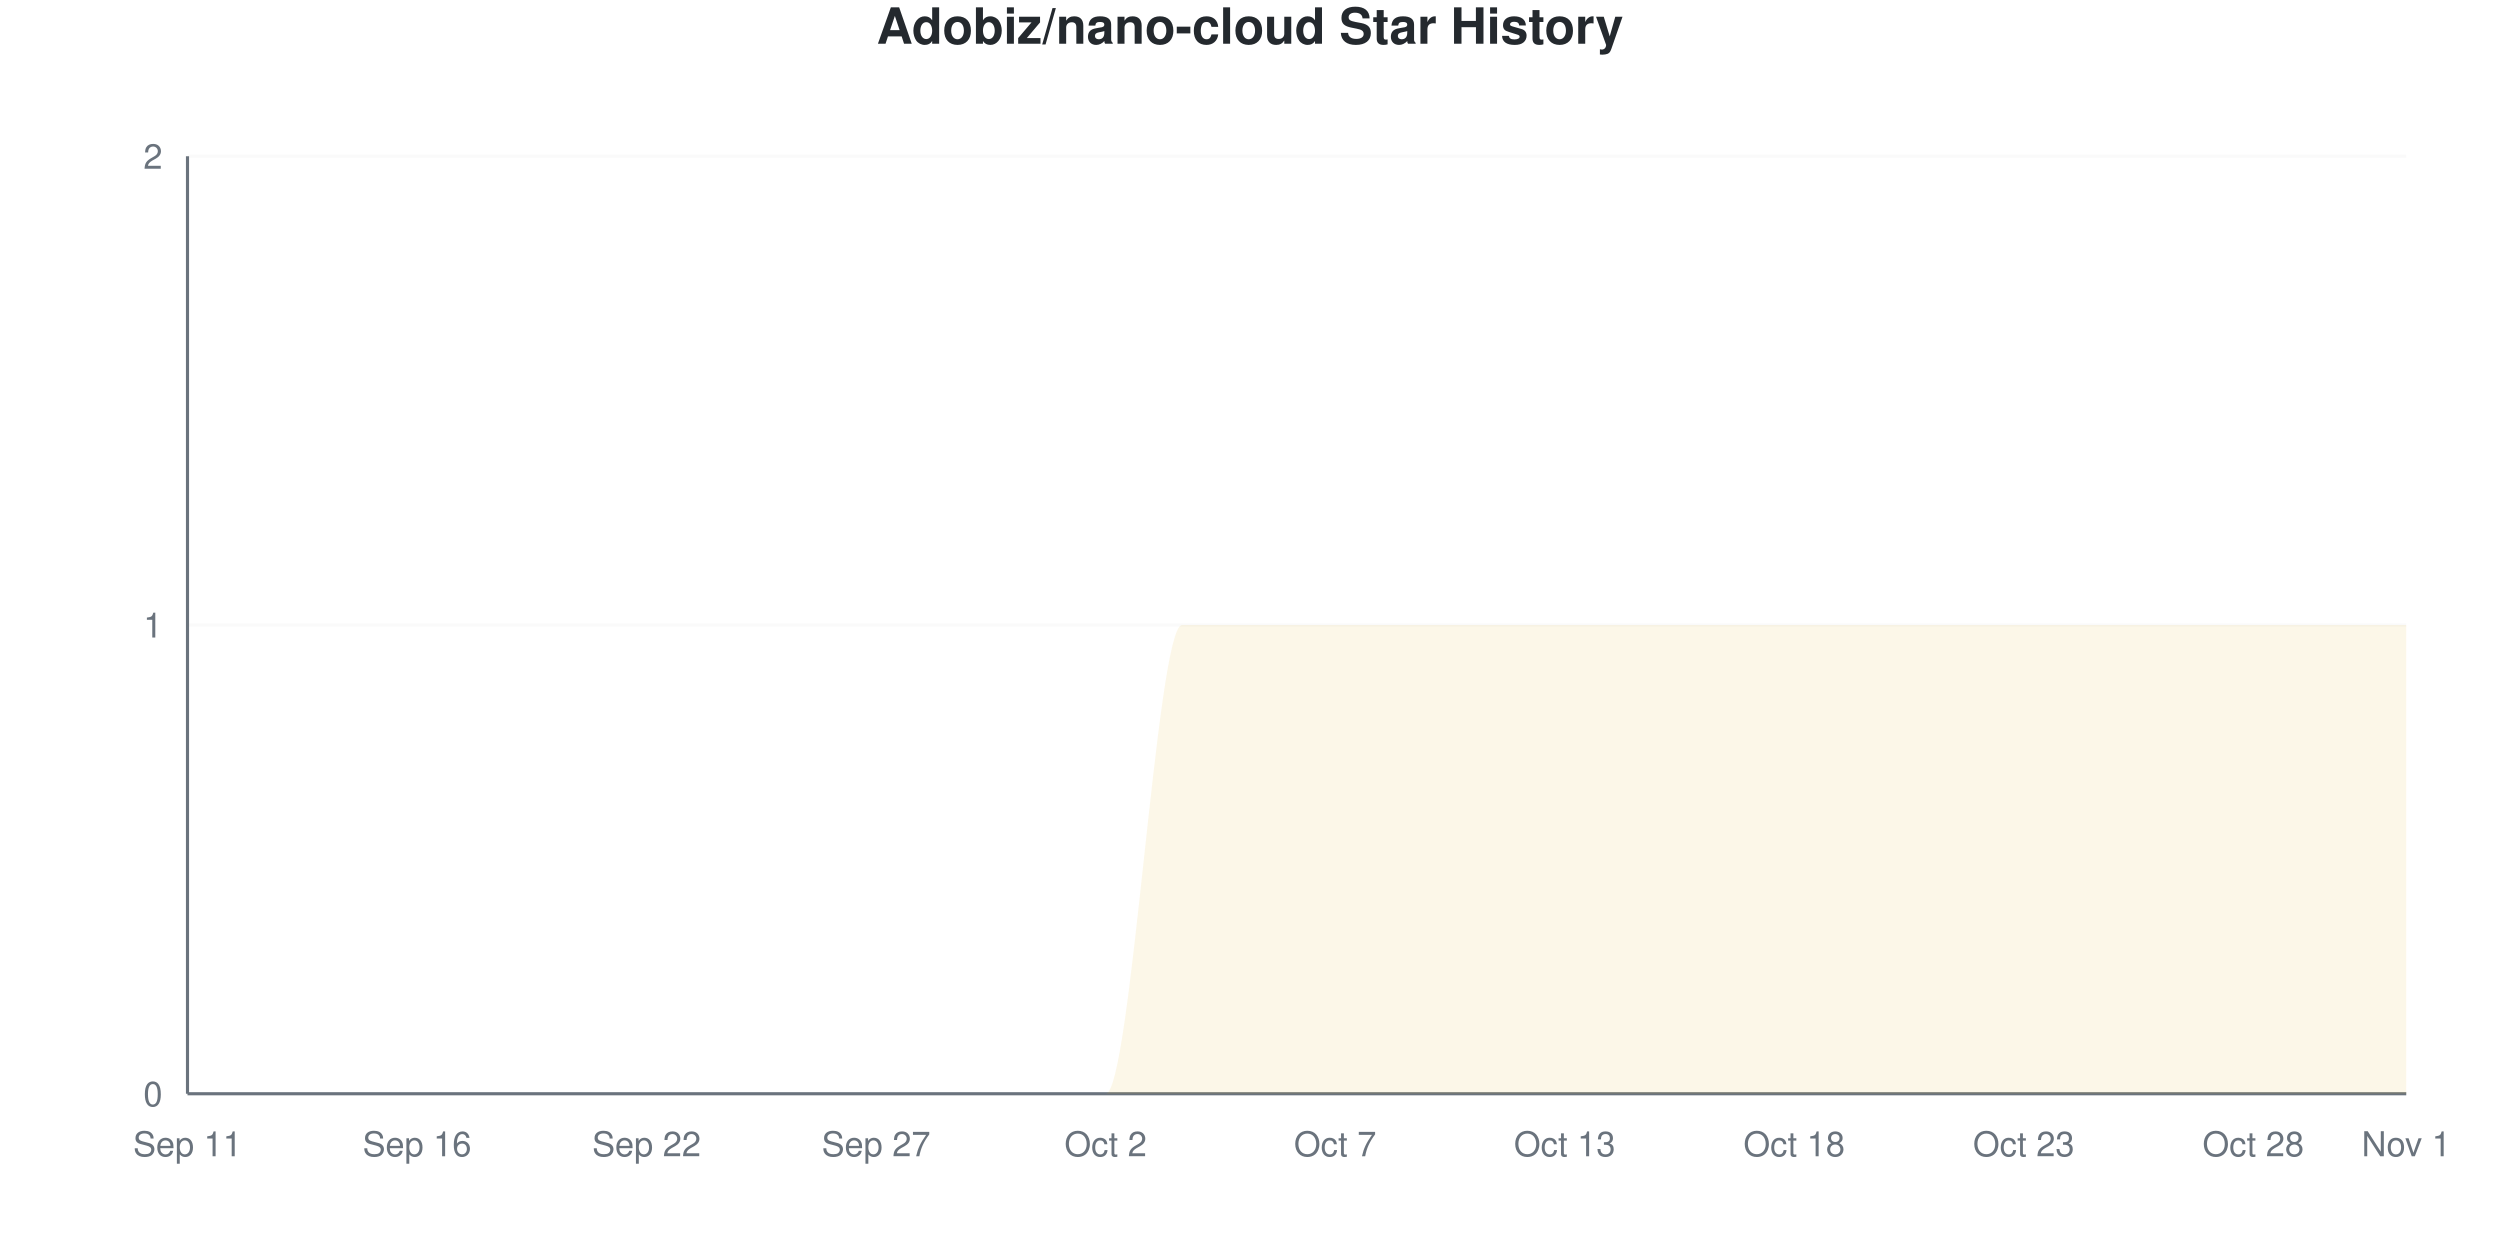
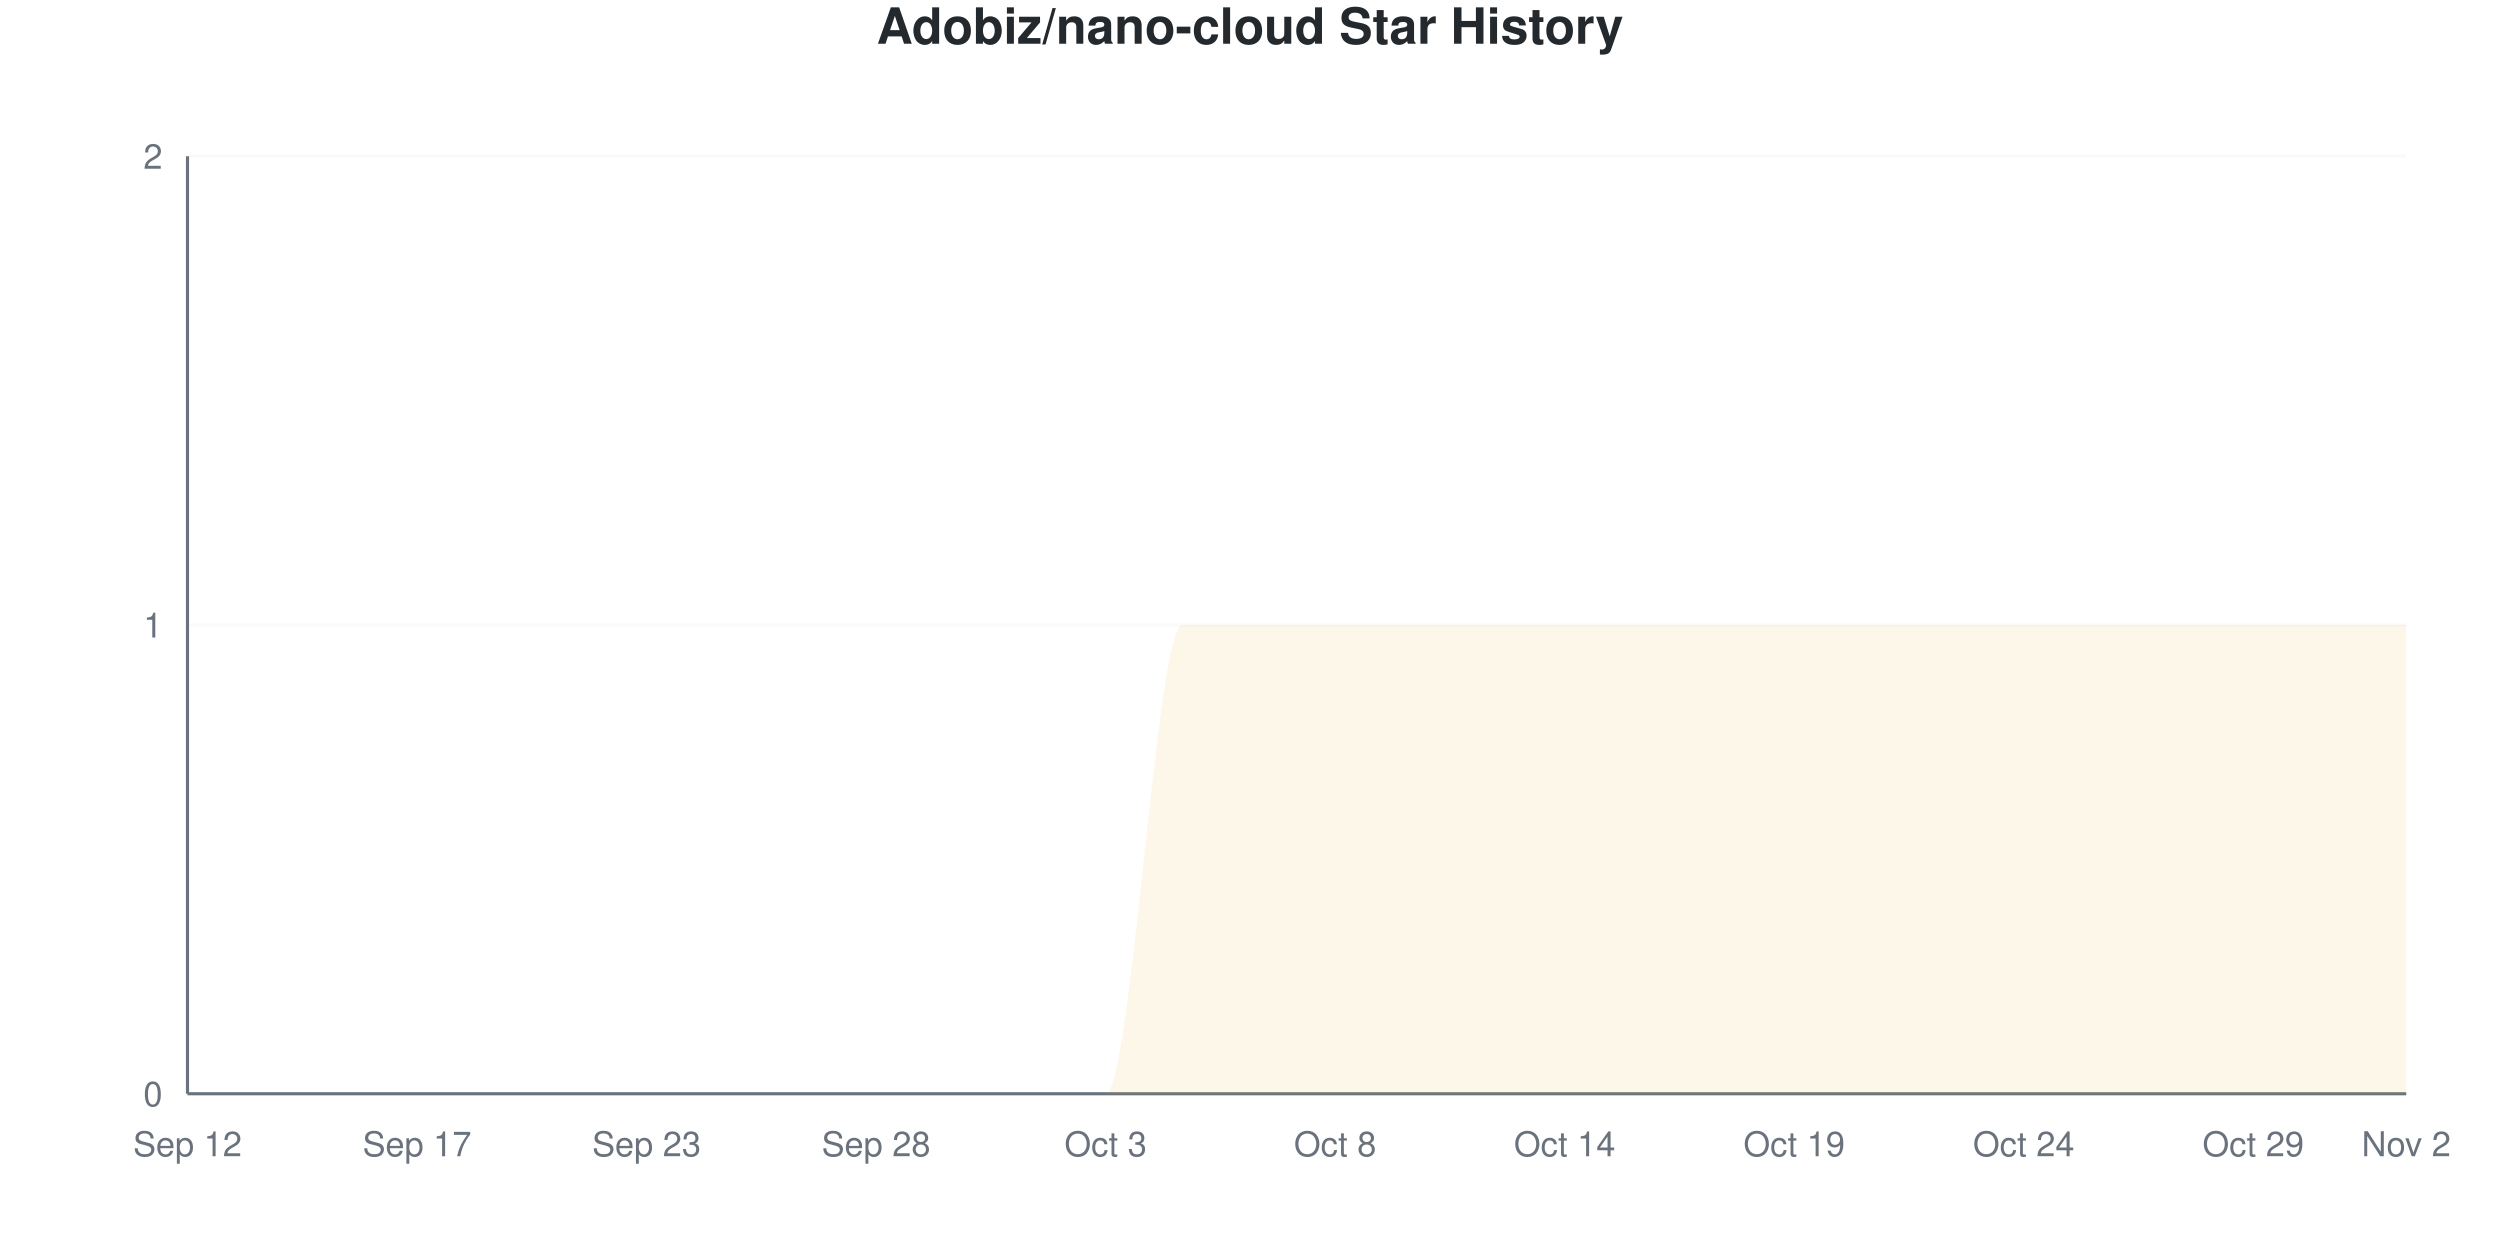
<svg xmlns="http://www.w3.org/2000/svg" viewBox="0 0 800 400" width="800" height="400">
  <style>
    @keyframes drawLine {
      to { stroke-dashoffset: 0; }
    }
    @keyframes fadeInPoint {
      from { opacity: 0; }
      to { opacity: 1; }
    }
    .data-line-0 {
      stroke-dasharray: 1257;
      stroke-dashoffset: 1257;
      animation: drawLine 2s ease-out forwards;
    }
    .data-point {
      opacity: 0;
      animation: fadeInPoint 0.5s ease-out forwards;
    }
    .chart-bg { fill: #fff; }
    .chart-text { fill: #24292e; }
    .chart-muted { fill: #6a737d; }
    .chart-grid { stroke: #eee; }
    .chart-axis { stroke: #6a737d; }
    @media (prefers-color-scheme: dark) {
      .chart-bg { fill: #0d1117; }
      .chart-text { fill: #e6edf3; }
      .chart-muted { fill: #8b949e; }
      .chart-grid { stroke: #21262d; }
      .chart-axis { stroke: #8b949e; }
    }
  </style>
  <rect width="800" height="400" class="chart-bg" />
  <text x="400" y="14" text-anchor="middle" class="chart-text" font-size="16" font-weight="bold" font-family="-apple-system, BlinkMacSystemFont, 'Segoe UI', Helvetica, Arial, sans-serif">Adobiz/nano-cloud Star History</text>
  <g class="grid">
    <line x1="60" y1="350" x2="770" y2="350" class="chart-grid" stroke-opacity="0.3" />
    <text x="52" y="354" text-anchor="end" class="chart-muted" font-size="11" font-family="-apple-system, BlinkMacSystemFont, 'Segoe UI', Helvetica, Arial, sans-serif">0</text>
    <line x1="60" y1="200" x2="770" y2="200" class="chart-grid" stroke-opacity="0.3" />
    <text x="52" y="204" text-anchor="end" class="chart-muted" font-size="11" font-family="-apple-system, BlinkMacSystemFont, 'Segoe UI', Helvetica, Arial, sans-serif">1</text>
    <line x1="60" y1="50" x2="770" y2="50" class="chart-grid" stroke-opacity="0.3" />
    <text x="52" y="54" text-anchor="end" class="chart-muted" font-size="11" font-family="-apple-system, BlinkMacSystemFont, 'Segoe UI', Helvetica, Arial, sans-serif">2</text>
  </g>
  <g class="milestones">
    
  </g>
  <g class="x-axis">
-     <text x="60" y="370" text-anchor="middle" class="chart-muted" font-size="11" font-family="-apple-system, BlinkMacSystemFont, 'Segoe UI', Helvetica, Arial, sans-serif">Sep 11</text>
-     <text x="133.448" y="370" text-anchor="middle" class="chart-muted" font-size="11" font-family="-apple-system, BlinkMacSystemFont, 'Segoe UI', Helvetica, Arial, sans-serif">Sep 16</text>
-     <text x="206.897" y="370" text-anchor="middle" class="chart-muted" font-size="11" font-family="-apple-system, BlinkMacSystemFont, 'Segoe UI', Helvetica, Arial, sans-serif">Sep 22</text>
-     <text x="280.345" y="370" text-anchor="middle" class="chart-muted" font-size="11" font-family="-apple-system, BlinkMacSystemFont, 'Segoe UI', Helvetica, Arial, sans-serif">Sep 27</text>
-     <text x="353.793" y="370" text-anchor="middle" class="chart-muted" font-size="11" font-family="-apple-system, BlinkMacSystemFont, 'Segoe UI', Helvetica, Arial, sans-serif">Oct 2</text>
-     <text x="427.241" y="370" text-anchor="middle" class="chart-muted" font-size="11" font-family="-apple-system, BlinkMacSystemFont, 'Segoe UI', Helvetica, Arial, sans-serif">Oct 7</text>
-     <text x="500.69" y="370" text-anchor="middle" class="chart-muted" font-size="11" font-family="-apple-system, BlinkMacSystemFont, 'Segoe UI', Helvetica, Arial, sans-serif">Oct 13</text>
-     <text x="574.138" y="370" text-anchor="middle" class="chart-muted" font-size="11" font-family="-apple-system, BlinkMacSystemFont, 'Segoe UI', Helvetica, Arial, sans-serif">Oct 18</text>
-     <text x="647.586" y="370" text-anchor="middle" class="chart-muted" font-size="11" font-family="-apple-system, BlinkMacSystemFont, 'Segoe UI', Helvetica, Arial, sans-serif">Oct 23</text>
-     <text x="721.034" y="370" text-anchor="middle" class="chart-muted" font-size="11" font-family="-apple-system, BlinkMacSystemFont, 'Segoe UI', Helvetica, Arial, sans-serif">Oct 28</text>
-     <text x="770" y="370" text-anchor="middle" class="chart-muted" font-size="11" font-family="-apple-system, BlinkMacSystemFont, 'Segoe UI', Helvetica, Arial, sans-serif">Nov 1</text>
+     <text x="60" y="370" text-anchor="middle" class="chart-muted" font-size="11" font-family="-apple-system, BlinkMacSystemFont, 'Segoe UI', Helvetica, Arial, sans-serif">Sep 12</text>
+     <text x="133.448" y="370" text-anchor="middle" class="chart-muted" font-size="11" font-family="-apple-system, BlinkMacSystemFont, 'Segoe UI', Helvetica, Arial, sans-serif">Sep 17</text>
+     <text x="206.897" y="370" text-anchor="middle" class="chart-muted" font-size="11" font-family="-apple-system, BlinkMacSystemFont, 'Segoe UI', Helvetica, Arial, sans-serif">Sep 23</text>
+     <text x="280.345" y="370" text-anchor="middle" class="chart-muted" font-size="11" font-family="-apple-system, BlinkMacSystemFont, 'Segoe UI', Helvetica, Arial, sans-serif">Sep 28</text>
+     <text x="353.793" y="370" text-anchor="middle" class="chart-muted" font-size="11" font-family="-apple-system, BlinkMacSystemFont, 'Segoe UI', Helvetica, Arial, sans-serif">Oct 3</text>
+     <text x="427.241" y="370" text-anchor="middle" class="chart-muted" font-size="11" font-family="-apple-system, BlinkMacSystemFont, 'Segoe UI', Helvetica, Arial, sans-serif">Oct 8</text>
+     <text x="500.69" y="370" text-anchor="middle" class="chart-muted" font-size="11" font-family="-apple-system, BlinkMacSystemFont, 'Segoe UI', Helvetica, Arial, sans-serif">Oct 14</text>
+     <text x="574.138" y="370" text-anchor="middle" class="chart-muted" font-size="11" font-family="-apple-system, BlinkMacSystemFont, 'Segoe UI', Helvetica, Arial, sans-serif">Oct 19</text>
+     <text x="647.586" y="370" text-anchor="middle" class="chart-muted" font-size="11" font-family="-apple-system, BlinkMacSystemFont, 'Segoe UI', Helvetica, Arial, sans-serif">Oct 24</text>
+     <text x="721.034" y="370" text-anchor="middle" class="chart-muted" font-size="11" font-family="-apple-system, BlinkMacSystemFont, 'Segoe UI', Helvetica, Arial, sans-serif">Oct 29</text>
+     <text x="770" y="370" text-anchor="middle" class="chart-muted" font-size="11" font-family="-apple-system, BlinkMacSystemFont, 'Segoe UI', Helvetica, Arial, sans-serif">Nov 2</text>
  </g>
  <line x1="60" y1="50" x2="60" y2="350" class="chart-axis" stroke-width="1" />
  <line x1="60" y1="350" x2="770" y2="350" class="chart-axis" stroke-width="1" />
  <path d="M60,350 L60,350 C68.161,350 76.322,350 84.483,350 C92.644,350 100.805,350 108.966,350 C117.126,350 125.287,350 133.448,350 C141.609,350 149.77,350 157.931,350 C166.092,350 174.253,350 182.414,350 C190.575,350 198.736,350 206.897,350 C215.057,350 223.218,350 231.379,350 C239.54,350 247.701,350 255.862,350 C264.023,350 272.184,350 280.345,350 C288.506,350 296.667,350 304.828,350 C312.989,350 321.149,350 329.31,350 C337.471,350 345.632,350 353.793,350 C361.954,350 370.115,200 378.276,200 C386.437,200 394.598,200 402.759,200 C410.92,200 419.08,200 427.241,200 C435.402,200 443.563,200 451.724,200 C459.885,200 468.046,200 476.207,200 C484.368,200 492.529,200 500.69,200 C508.851,200 517.011,200 525.172,200 C533.333,200 541.494,200 549.655,200 C557.816,200 565.977,200 574.138,200 C582.299,200 590.46,200 598.621,200 C606.782,200 614.943,200 623.103,200 C631.264,200 639.425,200 647.586,200 C655.747,200 663.908,200 672.069,200 C680.23,200 688.391,200 696.552,200 C704.713,200 712.874,200 721.034,200 C729.195,200 737.356,200 745.517,200 C753.678,200 761.839,200 770,200 L770,350 L60,350 Z" fill="#dfb317" fill-opacity="0.1" />
  <path d="M60,350 L60,350 C68.161,350 76.322,350 84.483,350 C92.644,350 100.805,350 108.966,350 C117.126,350 125.287,350 133.448,350 C141.609,350 149.77,350 157.931,350 C166.092,350 174.253,350 182.414,350 C190.575,350 198.736,350 206.897,350 C215.057,350 223.218,350 231.379,350 C239.54,350 247.701,350 255.862,350 C264.023,350 272.184,350 280.345,350 C288.506,350 296.667,350 304.828,350 C312.989,350 321.149,350 329.31,350 C337.471,350 345.632,350 353.793,350 C361.954,350 370.115,200 378.276,200 C386.437,200 394.598,200 402.759,200 C410.92,200 419.08,200 427.241,200 C435.402,200 443.563,200 451.724,200 C459.885,200 468.046,200 476.207,200 C484.368,200 492.529,200 500.69,200 C508.851,200 517.011,200 525.172,200 C533.333,200 541.494,200 549.655,200 C557.816,200 565.977,200 574.138,200 C582.299,200 590.46,200 598.621,200 C606.782,200 614.943,200 623.103,200 C631.264,200 639.425,200 647.586,200 C655.747,200 663.908,200 672.069,200 C680.23,200 688.391,200 696.552,200 C704.713,200 712.874,200 721.034,200 C729.195,200 737.356,200 745.517,200 C753.678,200 761.839,200 770,200" fill="none" stroke="#dfb317" stroke-width="2.5" class="data-line-0" />
  <g class="points">
    <circle cx="60" cy="350" r="4" fill="#dfb317" class="data-point" style="animation-delay: 1.50s" />
    <circle cx="84.483" cy="350" r="4" fill="#dfb317" class="data-point" style="animation-delay: 1.55s" />
    <circle cx="108.966" cy="350" r="4" fill="#dfb317" class="data-point" style="animation-delay: 1.60s" />
    <circle cx="133.448" cy="350" r="4" fill="#dfb317" class="data-point" style="animation-delay: 1.65s" />
    <circle cx="157.931" cy="350" r="4" fill="#dfb317" class="data-point" style="animation-delay: 1.70s" />
    <circle cx="182.414" cy="350" r="4" fill="#dfb317" class="data-point" style="animation-delay: 1.75s" />
    <circle cx="206.897" cy="350" r="4" fill="#dfb317" class="data-point" style="animation-delay: 1.80s" />
    <circle cx="231.379" cy="350" r="4" fill="#dfb317" class="data-point" style="animation-delay: 1.85s" />
    <circle cx="255.862" cy="350" r="4" fill="#dfb317" class="data-point" style="animation-delay: 1.90s" />
    <circle cx="280.345" cy="350" r="4" fill="#dfb317" class="data-point" style="animation-delay: 1.95s" />
    <circle cx="304.828" cy="350" r="4" fill="#dfb317" class="data-point" style="animation-delay: 2.00s" />
    <circle cx="329.31" cy="350" r="4" fill="#dfb317" class="data-point" style="animation-delay: 2.05s" />
    <circle cx="353.793" cy="350" r="4" fill="#dfb317" class="data-point" style="animation-delay: 2.10s" />
    <circle cx="378.276" cy="200" r="4" fill="#dfb317" class="data-point" style="animation-delay: 2.15s" />
    <circle cx="402.759" cy="200" r="4" fill="#dfb317" class="data-point" style="animation-delay: 2.20s" />
    <circle cx="427.241" cy="200" r="4" fill="#dfb317" class="data-point" style="animation-delay: 2.25s" />
    <circle cx="451.724" cy="200" r="4" fill="#dfb317" class="data-point" style="animation-delay: 2.30s" />
    <circle cx="476.207" cy="200" r="4" fill="#dfb317" class="data-point" style="animation-delay: 2.35s" />
    <circle cx="500.69" cy="200" r="4" fill="#dfb317" class="data-point" style="animation-delay: 2.40s" />
    <circle cx="525.172" cy="200" r="4" fill="#dfb317" class="data-point" style="animation-delay: 2.45s" />
    <circle cx="549.655" cy="200" r="4" fill="#dfb317" class="data-point" style="animation-delay: 2.50s" />
    <circle cx="574.138" cy="200" r="4" fill="#dfb317" class="data-point" style="animation-delay: 2.55s" />
    <circle cx="598.621" cy="200" r="4" fill="#dfb317" class="data-point" style="animation-delay: 2.60s" />
    <circle cx="623.103" cy="200" r="4" fill="#dfb317" class="data-point" style="animation-delay: 2.65s" />
    <circle cx="647.586" cy="200" r="4" fill="#dfb317" class="data-point" style="animation-delay: 2.70s" />
    <circle cx="672.069" cy="200" r="4" fill="#dfb317" class="data-point" style="animation-delay: 2.75s" />
    <circle cx="696.552" cy="200" r="4" fill="#dfb317" class="data-point" style="animation-delay: 2.80s" />
    <circle cx="721.034" cy="200" r="4" fill="#dfb317" class="data-point" style="animation-delay: 2.85s" />
    <circle cx="745.517" cy="200" r="4" fill="#dfb317" class="data-point" style="animation-delay: 2.90s" />
    <circle cx="770" cy="200" r="4" fill="#dfb317" class="data-point" style="animation-delay: 2.95s" />
  </g>
</svg>
